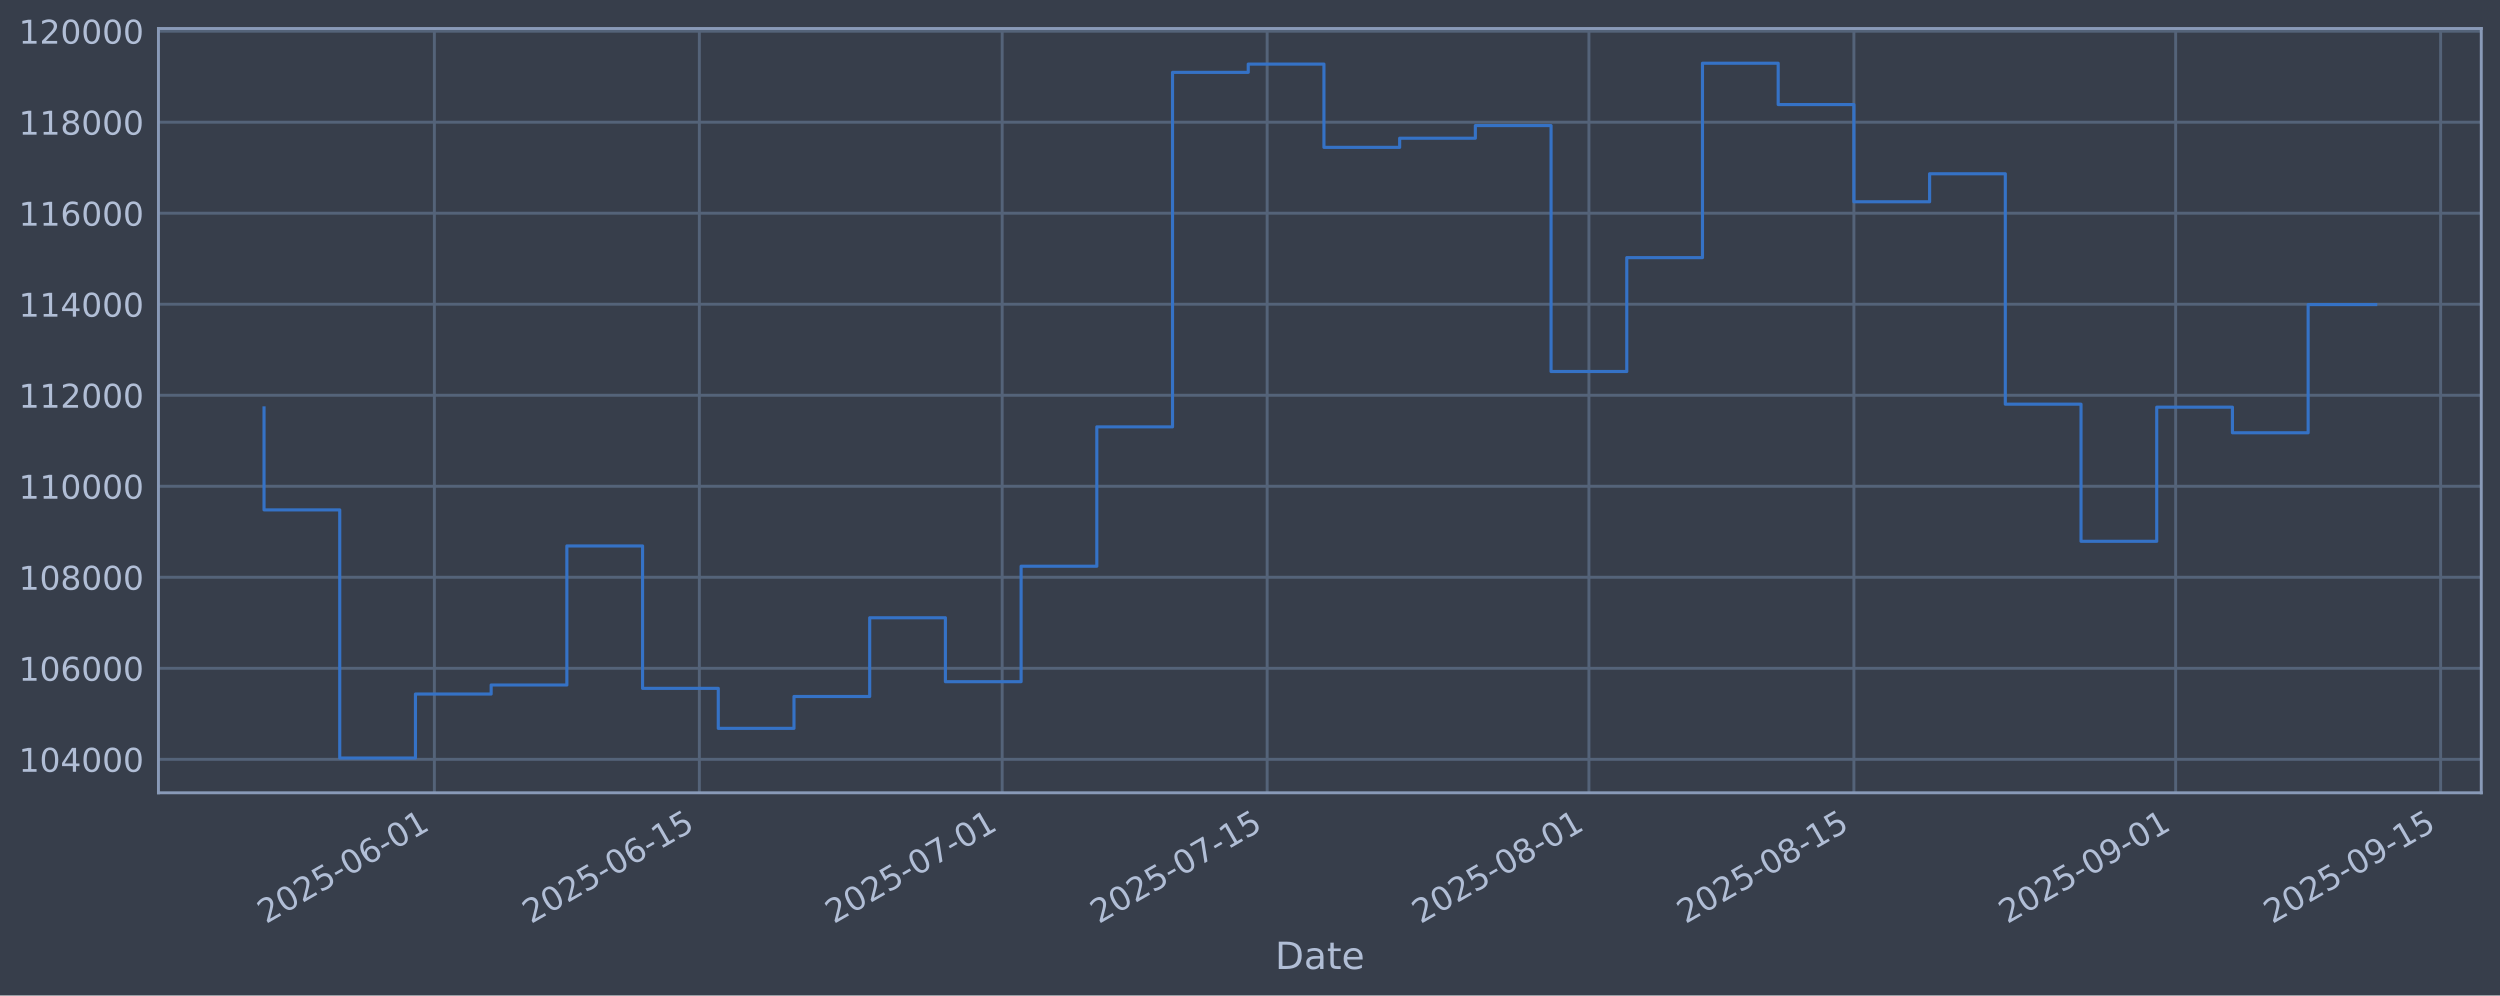
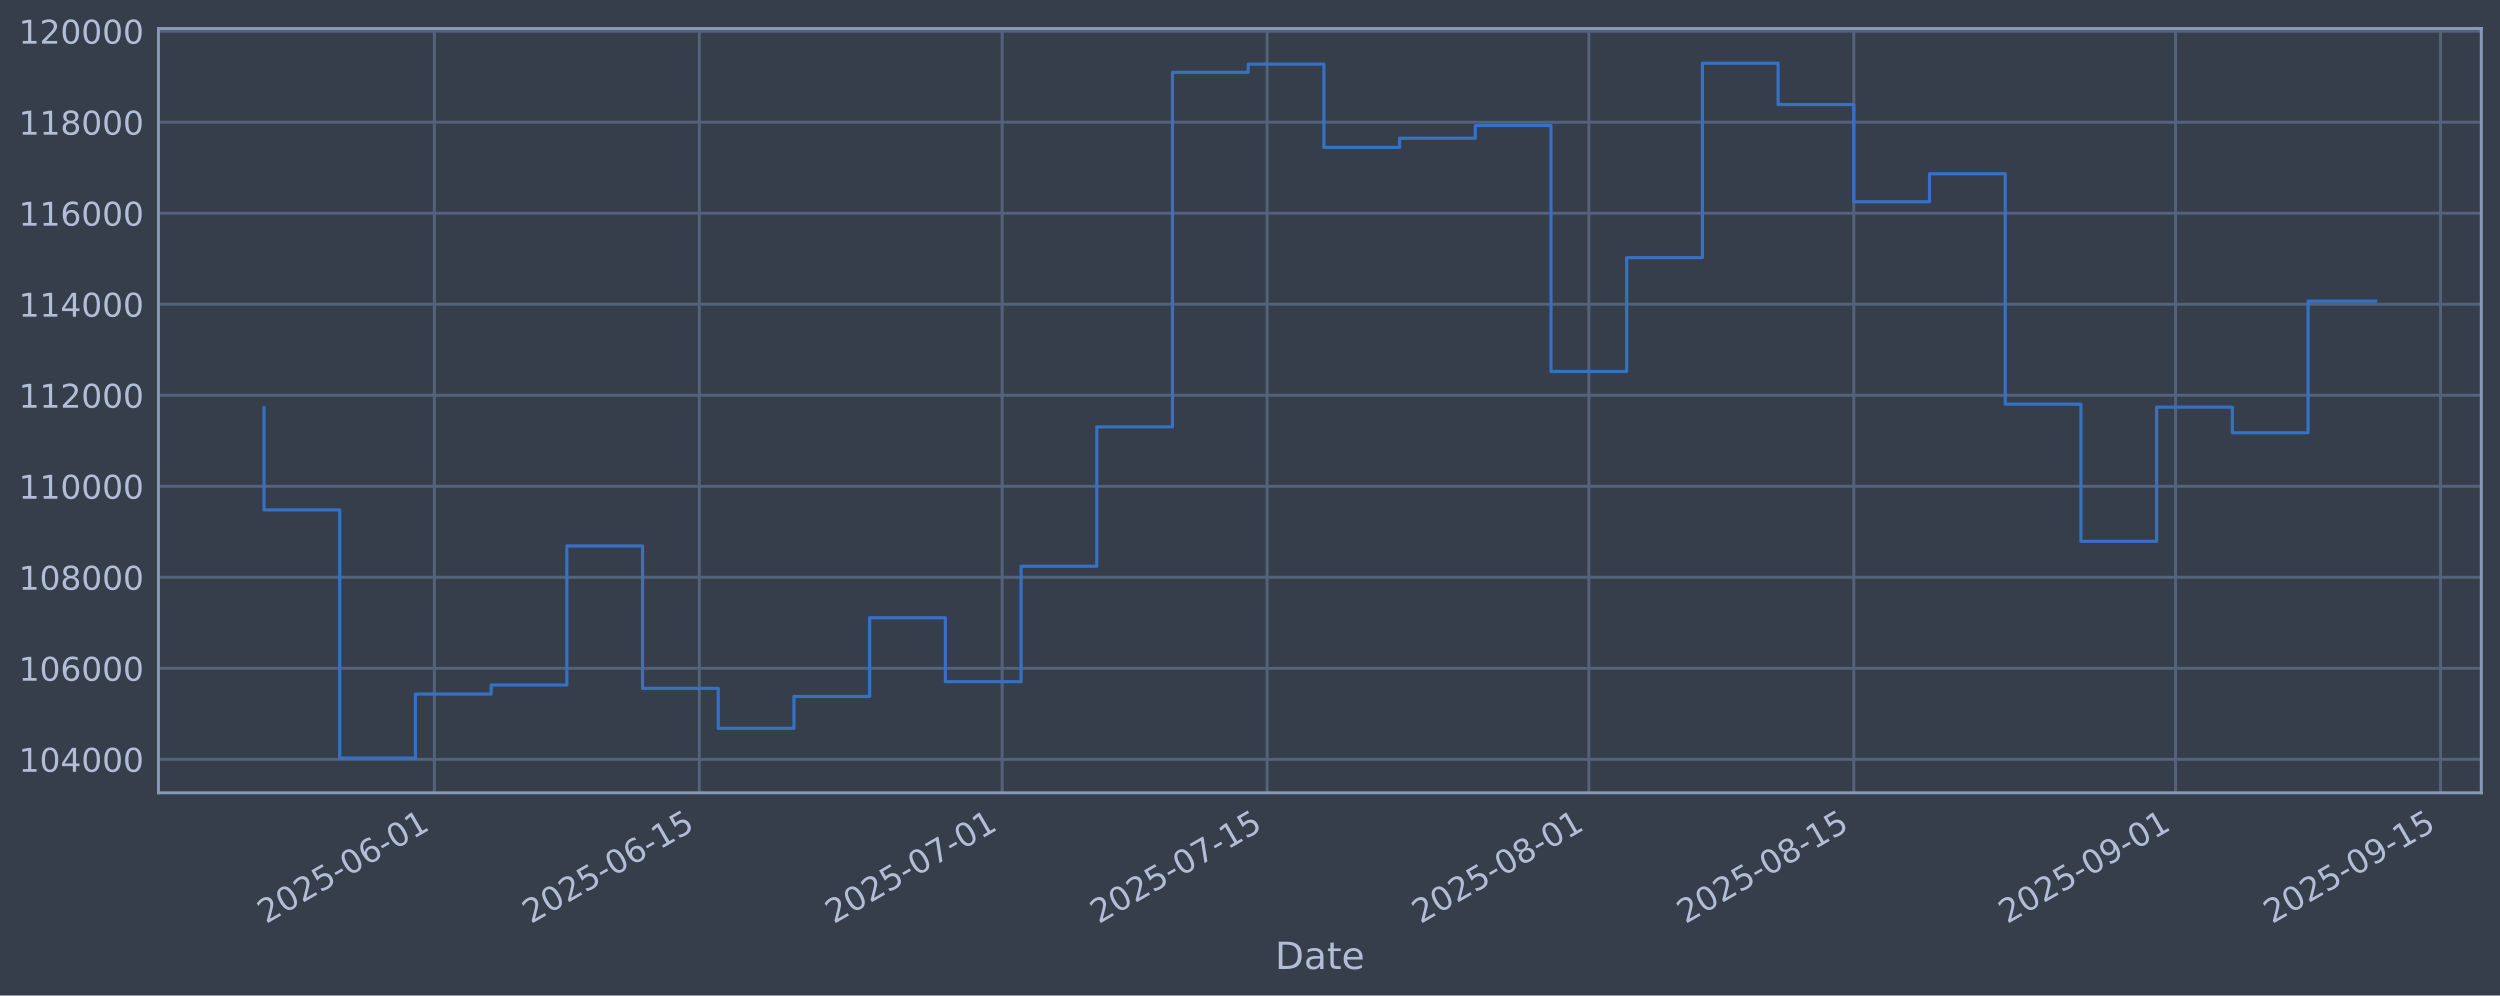
<svg xmlns="http://www.w3.org/2000/svg" xmlns:xlink="http://www.w3.org/1999/xlink" width="960.9pt" height="382.628pt" viewBox="0 0 960.9 382.628" version="1.1">
  <defs>
    <style type="text/css">*{stroke-linejoin: round; stroke-linecap: butt}</style>
  </defs>
  <g id="figure_1">
    <g id="patch_1">
      <path d="M 0 382.628  L 960.9 382.628  L 960.9 0  L 0 0  z " style="fill: #373e4b" />
    </g>
    <g id="axes_1">
      <g id="patch_2">
        <path d="M 60.901 304.718  L 953.701 304.718  L 953.701 10.958  L 60.901 10.958  z " style="fill: #373e4b" />
      </g>
      <g id="matplotlib.axis_1">
        <g id="xtick_1">
          <g id="line2d_1">
-             <path d="M 166.955 304.718  L 166.955 10.958  " clip-path="url(#p7173f6be54)" style="fill: none; stroke: #546379; stroke-width: 1.12; stroke-linecap: square" />
+             <path d="M 166.952 304.718  L 166.952 10.958  " clip-path="url(#paba6b5e204)" style="fill: none; stroke: #546379; stroke-width: 1.12; stroke-linecap: square" />
          </g>
          <g id="line2d_2" />
          <g id="text_1">
-             <g style="fill: #b1bed6" transform="translate(102.2298 355.2226) rotate(-30) scale(0.126 -0.126)">
+             <g style="fill: #b1bed6" transform="translate(102.2265 355.2226) rotate(-30) scale(0.126 -0.126)">
              <defs>
                <path id="DejaVuSans-32" d="M 1228 531  L 3431 531  L 3431 0  L 469 0  L 469 531  Q 828 903 1448 1529  Q 2069 2156 2228 2338  Q 2531 2678 2651 2914  Q 2772 3150 2772 3378  Q 2772 3750 2511 3984  Q 2250 4219 1831 4219  Q 1534 4219 1204 4116  Q 875 4013 500 3803  L 500 4441  Q 881 4594 1212 4672  Q 1544 4750 1819 4750  Q 2544 4750 2975 4387  Q 3406 4025 3406 3419  Q 3406 3131 3298 2873  Q 3191 2616 2906 2266  Q 2828 2175 2409 1742  Q 1991 1309 1228 531  z " transform="scale(0.015625)" />
                <path id="DejaVuSans-30" d="M 2034 4250  Q 1547 4250 1301 3770  Q 1056 3291 1056 2328  Q 1056 1369 1301 889  Q 1547 409 2034 409  Q 2525 409 2770 889  Q 3016 1369 3016 2328  Q 3016 3291 2770 3770  Q 2525 4250 2034 4250  z M 2034 4750  Q 2819 4750 3233 4129  Q 3647 3509 3647 2328  Q 3647 1150 3233 529  Q 2819 -91 2034 -91  Q 1250 -91 836 529  Q 422 1150 422 2328  Q 422 3509 836 4129  Q 1250 4750 2034 4750  z " transform="scale(0.015625)" />
                <path id="DejaVuSans-35" d="M 691 4666  L 3169 4666  L 3169 4134  L 1269 4134  L 1269 2991  Q 1406 3038 1543 3061  Q 1681 3084 1819 3084  Q 2600 3084 3056 2656  Q 3513 2228 3513 1497  Q 3513 744 3044 326  Q 2575 -91 1722 -91  Q 1428 -91 1123 -41  Q 819 9 494 109  L 494 744  Q 775 591 1075 516  Q 1375 441 1709 441  Q 2250 441 2565 725  Q 2881 1009 2881 1497  Q 2881 1984 2565 2268  Q 2250 2553 1709 2553  Q 1456 2553 1204 2497  Q 953 2441 691 2322  L 691 4666  z " transform="scale(0.015625)" />
                <path id="DejaVuSans-2d" d="M 313 2009  L 1997 2009  L 1997 1497  L 313 1497  L 313 2009  z " transform="scale(0.015625)" />
                <path id="DejaVuSans-36" d="M 2113 2584  Q 1688 2584 1439 2293  Q 1191 2003 1191 1497  Q 1191 994 1439 701  Q 1688 409 2113 409  Q 2538 409 2786 701  Q 3034 994 3034 1497  Q 3034 2003 2786 2293  Q 2538 2584 2113 2584  z M 3366 4563  L 3366 3988  Q 3128 4100 2886 4159  Q 2644 4219 2406 4219  Q 1781 4219 1451 3797  Q 1122 3375 1075 2522  Q 1259 2794 1537 2939  Q 1816 3084 2150 3084  Q 2853 3084 3261 2657  Q 3669 2231 3669 1497  Q 3669 778 3244 343  Q 2819 -91 2113 -91  Q 1303 -91 875 529  Q 447 1150 447 2328  Q 447 3434 972 4092  Q 1497 4750 2381 4750  Q 2619 4750 2861 4703  Q 3103 4656 3366 4563  z " transform="scale(0.015625)" />
                <path id="DejaVuSans-31" d="M 794 531  L 1825 531  L 1825 4091  L 703 3866  L 703 4441  L 1819 4666  L 2450 4666  L 2450 531  L 3481 531  L 3481 0  L 794 0  L 794 531  z " transform="scale(0.015625)" />
              </defs>
              <use xlink:href="#DejaVuSans-32" />
              <use xlink:href="#DejaVuSans-30" transform="translate(63.62305 0)" />
              <use xlink:href="#DejaVuSans-32" transform="translate(127.2461 0)" />
              <use xlink:href="#DejaVuSans-35" transform="translate(190.8691 0)" />
              <use xlink:href="#DejaVuSans-2d" transform="translate(254.4922 0)" />
              <use xlink:href="#DejaVuSans-30" transform="translate(290.5762 0)" />
              <use xlink:href="#DejaVuSans-36" transform="translate(354.1992 0)" />
              <use xlink:href="#DejaVuSans-2d" transform="translate(417.8223 0)" />
              <use xlink:href="#DejaVuSans-30" transform="translate(453.9062 0)" />
              <use xlink:href="#DejaVuSans-31" transform="translate(517.5293 0)" />
            </g>
          </g>
        </g>
        <g id="xtick_2">
          <g id="line2d_3">
-             <path d="M 268.802 304.718  L 268.802 10.958  " clip-path="url(#p7173f6be54)" style="fill: none; stroke: #546379; stroke-width: 1.12; stroke-linecap: square" />
+             <path d="M 268.794 304.718  L 268.794 10.958  " clip-path="url(#paba6b5e204)" style="fill: none; stroke: #546379; stroke-width: 1.12; stroke-linecap: square" />
          </g>
          <g id="line2d_4" />
          <g id="text_2">
-             <g style="fill: #b1bed6" transform="translate(204.0766 355.2226) rotate(-30) scale(0.126 -0.126)">
+             <g style="fill: #b1bed6" transform="translate(204.0682 355.2226) rotate(-30) scale(0.126 -0.126)">
              <use xlink:href="#DejaVuSans-32" />
              <use xlink:href="#DejaVuSans-30" transform="translate(63.62305 0)" />
              <use xlink:href="#DejaVuSans-32" transform="translate(127.2461 0)" />
              <use xlink:href="#DejaVuSans-35" transform="translate(190.8691 0)" />
              <use xlink:href="#DejaVuSans-2d" transform="translate(254.4922 0)" />
              <use xlink:href="#DejaVuSans-30" transform="translate(290.5762 0)" />
              <use xlink:href="#DejaVuSans-36" transform="translate(354.1992 0)" />
              <use xlink:href="#DejaVuSans-2d" transform="translate(417.8223 0)" />
              <use xlink:href="#DejaVuSans-31" transform="translate(453.9062 0)" />
              <use xlink:href="#DejaVuSans-35" transform="translate(517.5293 0)" />
            </g>
          </g>
        </g>
        <g id="xtick_3">
          <g id="line2d_5">
-             <path d="M 385.199 304.718  L 385.199 10.958  " clip-path="url(#p7173f6be54)" style="fill: none; stroke: #546379; stroke-width: 1.12; stroke-linecap: square" />
+             <path d="M 385.184 304.718  L 385.184 10.958  " clip-path="url(#paba6b5e204)" style="fill: none; stroke: #546379; stroke-width: 1.12; stroke-linecap: square" />
          </g>
          <g id="line2d_6" />
          <g id="text_3">
-             <g style="fill: #b1bed6" transform="translate(320.473 355.2226) rotate(-30) scale(0.126 -0.126)">
+             <g style="fill: #b1bed6" transform="translate(320.4587 355.2226) rotate(-30) scale(0.126 -0.126)">
              <defs>
                <path id="DejaVuSans-37" d="M 525 4666  L 3525 4666  L 3525 4397  L 1831 0  L 1172 0  L 2766 4134  L 525 4134  L 525 4666  z " transform="scale(0.015625)" />
              </defs>
              <use xlink:href="#DejaVuSans-32" />
              <use xlink:href="#DejaVuSans-30" transform="translate(63.62305 0)" />
              <use xlink:href="#DejaVuSans-32" transform="translate(127.2461 0)" />
              <use xlink:href="#DejaVuSans-35" transform="translate(190.8691 0)" />
              <use xlink:href="#DejaVuSans-2d" transform="translate(254.4922 0)" />
              <use xlink:href="#DejaVuSans-30" transform="translate(290.5762 0)" />
              <use xlink:href="#DejaVuSans-37" transform="translate(354.1992 0)" />
              <use xlink:href="#DejaVuSans-2d" transform="translate(417.8223 0)" />
              <use xlink:href="#DejaVuSans-30" transform="translate(453.9062 0)" />
              <use xlink:href="#DejaVuSans-31" transform="translate(517.5293 0)" />
            </g>
          </g>
        </g>
        <g id="xtick_4">
          <g id="line2d_7">
-             <path d="M 487.045 304.718  L 487.045 10.958  " clip-path="url(#p7173f6be54)" style="fill: none; stroke: #546379; stroke-width: 1.12; stroke-linecap: square" />
+             <path d="M 487.026 304.718  L 487.026 10.958  " clip-path="url(#paba6b5e204)" style="fill: none; stroke: #546379; stroke-width: 1.12; stroke-linecap: square" />
          </g>
          <g id="line2d_8" />
          <g id="text_4">
-             <g style="fill: #b1bed6" transform="translate(422.3199 355.2226) rotate(-30) scale(0.126 -0.126)">
+             <g style="fill: #b1bed6" transform="translate(422.3004 355.2226) rotate(-30) scale(0.126 -0.126)">
              <use xlink:href="#DejaVuSans-32" />
              <use xlink:href="#DejaVuSans-30" transform="translate(63.62305 0)" />
              <use xlink:href="#DejaVuSans-32" transform="translate(127.2461 0)" />
              <use xlink:href="#DejaVuSans-35" transform="translate(190.8691 0)" />
              <use xlink:href="#DejaVuSans-2d" transform="translate(254.4922 0)" />
              <use xlink:href="#DejaVuSans-30" transform="translate(290.5762 0)" />
              <use xlink:href="#DejaVuSans-37" transform="translate(354.1992 0)" />
              <use xlink:href="#DejaVuSans-2d" transform="translate(417.8223 0)" />
              <use xlink:href="#DejaVuSans-31" transform="translate(453.9062 0)" />
              <use xlink:href="#DejaVuSans-35" transform="translate(517.5293 0)" />
            </g>
          </g>
        </g>
        <g id="xtick_5">
          <g id="line2d_9">
-             <path d="M 610.717 304.718  L 610.717 10.958  " clip-path="url(#p7173f6be54)" style="fill: none; stroke: #546379; stroke-width: 1.12; stroke-linecap: square" />
+             <path d="M 610.691 304.718  L 610.691 10.958  " clip-path="url(#paba6b5e204)" style="fill: none; stroke: #546379; stroke-width: 1.12; stroke-linecap: square" />
          </g>
          <g id="line2d_10" />
          <g id="text_5">
-             <g style="fill: #b1bed6" transform="translate(545.991 355.2226) rotate(-30) scale(0.126 -0.126)">
+             <g style="fill: #b1bed6" transform="translate(545.9653 355.2226) rotate(-30) scale(0.126 -0.126)">
              <defs>
                <path id="DejaVuSans-38" d="M 2034 2216  Q 1584 2216 1326 1975  Q 1069 1734 1069 1313  Q 1069 891 1326 650  Q 1584 409 2034 409  Q 2484 409 2743 651  Q 3003 894 3003 1313  Q 3003 1734 2745 1975  Q 2488 2216 2034 2216  z M 1403 2484  Q 997 2584 770 2862  Q 544 3141 544 3541  Q 544 4100 942 4425  Q 1341 4750 2034 4750  Q 2731 4750 3128 4425  Q 3525 4100 3525 3541  Q 3525 3141 3298 2862  Q 3072 2584 2669 2484  Q 3125 2378 3379 2068  Q 3634 1759 3634 1313  Q 3634 634 3220 271  Q 2806 -91 2034 -91  Q 1263 -91 848 271  Q 434 634 434 1313  Q 434 1759 690 2068  Q 947 2378 1403 2484  z M 1172 3481  Q 1172 3119 1398 2916  Q 1625 2713 2034 2713  Q 2441 2713 2670 2916  Q 2900 3119 2900 3481  Q 2900 3844 2670 4047  Q 2441 4250 2034 4250  Q 1625 4250 1398 4047  Q 1172 3844 1172 3481  z " transform="scale(0.015625)" />
              </defs>
              <use xlink:href="#DejaVuSans-32" />
              <use xlink:href="#DejaVuSans-30" transform="translate(63.62305 0)" />
              <use xlink:href="#DejaVuSans-32" transform="translate(127.2461 0)" />
              <use xlink:href="#DejaVuSans-35" transform="translate(190.8691 0)" />
              <use xlink:href="#DejaVuSans-2d" transform="translate(254.4922 0)" />
              <use xlink:href="#DejaVuSans-30" transform="translate(290.5762 0)" />
              <use xlink:href="#DejaVuSans-38" transform="translate(354.1992 0)" />
              <use xlink:href="#DejaVuSans-2d" transform="translate(417.8223 0)" />
              <use xlink:href="#DejaVuSans-30" transform="translate(453.9062 0)" />
              <use xlink:href="#DejaVuSans-31" transform="translate(517.5293 0)" />
            </g>
          </g>
        </g>
        <g id="xtick_6">
          <g id="line2d_11">
-             <path d="M 712.563 304.718  L 712.563 10.958  " clip-path="url(#p7173f6be54)" style="fill: none; stroke: #546379; stroke-width: 1.12; stroke-linecap: square" />
+             <path d="M 712.533 304.718  L 712.533 10.958  " clip-path="url(#paba6b5e204)" style="fill: none; stroke: #546379; stroke-width: 1.12; stroke-linecap: square" />
          </g>
          <g id="line2d_12" />
          <g id="text_6">
-             <g style="fill: #b1bed6" transform="translate(647.8379 355.2226) rotate(-30) scale(0.126 -0.126)">
+             <g style="fill: #b1bed6" transform="translate(647.807 355.2226) rotate(-30) scale(0.126 -0.126)">
              <use xlink:href="#DejaVuSans-32" />
              <use xlink:href="#DejaVuSans-30" transform="translate(63.62305 0)" />
              <use xlink:href="#DejaVuSans-32" transform="translate(127.2461 0)" />
              <use xlink:href="#DejaVuSans-35" transform="translate(190.8691 0)" />
              <use xlink:href="#DejaVuSans-2d" transform="translate(254.4922 0)" />
              <use xlink:href="#DejaVuSans-30" transform="translate(290.5762 0)" />
              <use xlink:href="#DejaVuSans-38" transform="translate(354.1992 0)" />
              <use xlink:href="#DejaVuSans-2d" transform="translate(417.8223 0)" />
              <use xlink:href="#DejaVuSans-31" transform="translate(453.9062 0)" />
              <use xlink:href="#DejaVuSans-35" transform="translate(517.5293 0)" />
            </g>
          </g>
        </g>
        <g id="xtick_7">
          <g id="line2d_13">
-             <path d="M 836.235 304.718  L 836.235 10.958  " clip-path="url(#p7173f6be54)" style="fill: none; stroke: #546379; stroke-width: 1.12; stroke-linecap: square" />
+             <path d="M 836.197 304.718  L 836.197 10.958  " clip-path="url(#paba6b5e204)" style="fill: none; stroke: #546379; stroke-width: 1.12; stroke-linecap: square" />
          </g>
          <g id="line2d_14" />
          <g id="text_7">
-             <g style="fill: #b1bed6" transform="translate(771.509 355.2226) rotate(-30) scale(0.126 -0.126)">
+             <g style="fill: #b1bed6" transform="translate(771.472 355.2226) rotate(-30) scale(0.126 -0.126)">
              <defs>
                <path id="DejaVuSans-39" d="M 703 97  L 703 672  Q 941 559 1184 500  Q 1428 441 1663 441  Q 2288 441 2617 861  Q 2947 1281 2994 2138  Q 2813 1869 2534 1725  Q 2256 1581 1919 1581  Q 1219 1581 811 2004  Q 403 2428 403 3163  Q 403 3881 828 4315  Q 1253 4750 1959 4750  Q 2769 4750 3195 4129  Q 3622 3509 3622 2328  Q 3622 1225 3098 567  Q 2575 -91 1691 -91  Q 1453 -91 1209 -44  Q 966 3 703 97  z M 1959 2075  Q 2384 2075 2632 2365  Q 2881 2656 2881 3163  Q 2881 3666 2632 3958  Q 2384 4250 1959 4250  Q 1534 4250 1286 3958  Q 1038 3666 1038 3163  Q 1038 2656 1286 2365  Q 1534 2075 1959 2075  z " transform="scale(0.015625)" />
              </defs>
              <use xlink:href="#DejaVuSans-32" />
              <use xlink:href="#DejaVuSans-30" transform="translate(63.62305 0)" />
              <use xlink:href="#DejaVuSans-32" transform="translate(127.2461 0)" />
              <use xlink:href="#DejaVuSans-35" transform="translate(190.8691 0)" />
              <use xlink:href="#DejaVuSans-2d" transform="translate(254.4922 0)" />
              <use xlink:href="#DejaVuSans-30" transform="translate(290.5762 0)" />
              <use xlink:href="#DejaVuSans-39" transform="translate(354.1992 0)" />
              <use xlink:href="#DejaVuSans-2d" transform="translate(417.8223 0)" />
              <use xlink:href="#DejaVuSans-30" transform="translate(453.9062 0)" />
              <use xlink:href="#DejaVuSans-31" transform="translate(517.5293 0)" />
            </g>
          </g>
        </g>
        <g id="xtick_8">
          <g id="line2d_15">
-             <path d="M 938.081 304.718  L 938.081 10.958  " clip-path="url(#p7173f6be54)" style="fill: none; stroke: #546379; stroke-width: 1.12; stroke-linecap: square" />
+             <path d="M 938.039 304.718  L 938.039 10.958  " clip-path="url(#paba6b5e204)" style="fill: none; stroke: #546379; stroke-width: 1.12; stroke-linecap: square" />
          </g>
          <g id="line2d_16" />
          <g id="text_8">
-             <g style="fill: #b1bed6" transform="translate(873.3559 355.2226) rotate(-30) scale(0.126 -0.126)">
+             <g style="fill: #b1bed6" transform="translate(873.3137 355.2226) rotate(-30) scale(0.126 -0.126)">
              <use xlink:href="#DejaVuSans-32" />
              <use xlink:href="#DejaVuSans-30" transform="translate(63.62305 0)" />
              <use xlink:href="#DejaVuSans-32" transform="translate(127.2461 0)" />
              <use xlink:href="#DejaVuSans-35" transform="translate(190.8691 0)" />
              <use xlink:href="#DejaVuSans-2d" transform="translate(254.4922 0)" />
              <use xlink:href="#DejaVuSans-30" transform="translate(290.5762 0)" />
              <use xlink:href="#DejaVuSans-39" transform="translate(354.1992 0)" />
              <use xlink:href="#DejaVuSans-2d" transform="translate(417.8223 0)" />
              <use xlink:href="#DejaVuSans-31" transform="translate(453.9062 0)" />
              <use xlink:href="#DejaVuSans-35" transform="translate(517.5293 0)" />
            </g>
          </g>
        </g>
        <g id="text_9">
          <g style="fill: #b1bed6" transform="translate(490.0914 372.4337) scale(0.144 -0.144)">
            <defs>
              <path id="DejaVuSans-44" d="M 1259 4147  L 1259 519  L 2022 519  Q 2988 519 3436 956  Q 3884 1394 3884 2338  Q 3884 3275 3436 3711  Q 2988 4147 2022 4147  L 1259 4147  z M 628 4666  L 1925 4666  Q 3281 4666 3915 4102  Q 4550 3538 4550 2338  Q 4550 1131 3912 565  Q 3275 0 1925 0  L 628 0  L 628 4666  z " transform="scale(0.015625)" />
              <path id="DejaVuSans-61" d="M 2194 1759  Q 1497 1759 1228 1600  Q 959 1441 959 1056  Q 959 750 1161 570  Q 1363 391 1709 391  Q 2188 391 2477 730  Q 2766 1069 2766 1631  L 2766 1759  L 2194 1759  z M 3341 1997  L 3341 0  L 2766 0  L 2766 531  Q 2569 213 2275 61  Q 1981 -91 1556 -91  Q 1019 -91 701 211  Q 384 513 384 1019  Q 384 1609 779 1909  Q 1175 2209 1959 2209  L 2766 2209  L 2766 2266  Q 2766 2663 2505 2880  Q 2244 3097 1772 3097  Q 1472 3097 1187 3025  Q 903 2953 641 2809  L 641 3341  Q 956 3463 1253 3523  Q 1550 3584 1831 3584  Q 2591 3584 2966 3190  Q 3341 2797 3341 1997  z " transform="scale(0.015625)" />
              <path id="DejaVuSans-74" d="M 1172 4494  L 1172 3500  L 2356 3500  L 2356 3053  L 1172 3053  L 1172 1153  Q 1172 725 1289 603  Q 1406 481 1766 481  L 2356 481  L 2356 0  L 1766 0  Q 1100 0 847 248  Q 594 497 594 1153  L 594 3053  L 172 3053  L 172 3500  L 594 3500  L 594 4494  L 1172 4494  z " transform="scale(0.015625)" />
              <path id="DejaVuSans-65" d="M 3597 1894  L 3597 1613  L 953 1613  Q 991 1019 1311 708  Q 1631 397 2203 397  Q 2534 397 2845 478  Q 3156 559 3463 722  L 3463 178  Q 3153 47 2828 -22  Q 2503 -91 2169 -91  Q 1331 -91 842 396  Q 353 884 353 1716  Q 353 2575 817 3079  Q 1281 3584 2069 3584  Q 2775 3584 3186 3129  Q 3597 2675 3597 1894  z M 3022 2063  Q 3016 2534 2758 2815  Q 2500 3097 2075 3097  Q 1594 3097 1305 2825  Q 1016 2553 972 2059  L 3022 2063  z " transform="scale(0.015625)" />
            </defs>
            <use xlink:href="#DejaVuSans-44" />
            <use xlink:href="#DejaVuSans-61" transform="translate(77.00195 0)" />
            <use xlink:href="#DejaVuSans-74" transform="translate(138.2812 0)" />
            <use xlink:href="#DejaVuSans-65" transform="translate(177.4902 0)" />
          </g>
        </g>
      </g>
      <g id="matplotlib.axis_2">
        <g id="ytick_1">
          <g id="line2d_17">
-             <path d="M 60.901 291.85  L 953.701 291.85  " clip-path="url(#p7173f6be54)" style="fill: none; stroke: #546379; stroke-width: 1.12; stroke-linecap: square" />
+             <path d="M 60.901 291.85  L 953.701 291.85  " clip-path="url(#paba6b5e204)" style="fill: none; stroke: #546379; stroke-width: 1.12; stroke-linecap: square" />
          </g>
          <g id="line2d_18" />
          <g id="text_10">
            <g style="fill: #b1bed6" transform="translate(7.2 296.6367) scale(0.126 -0.126)">
              <defs>
                <path id="DejaVuSans-34" d="M 2419 4116  L 825 1625  L 2419 1625  L 2419 4116  z M 2253 4666  L 3047 4666  L 3047 1625  L 3713 1625  L 3713 1100  L 3047 1100  L 3047 0  L 2419 0  L 2419 1100  L 313 1100  L 313 1709  L 2253 4666  z " transform="scale(0.015625)" />
              </defs>
              <use xlink:href="#DejaVuSans-31" />
              <use xlink:href="#DejaVuSans-30" transform="translate(63.62305 0)" />
              <use xlink:href="#DejaVuSans-34" transform="translate(127.2461 0)" />
              <use xlink:href="#DejaVuSans-30" transform="translate(190.8691 0)" />
              <use xlink:href="#DejaVuSans-30" transform="translate(254.4922 0)" />
              <use xlink:href="#DejaVuSans-30" transform="translate(318.1152 0)" />
            </g>
          </g>
        </g>
        <g id="ytick_2">
          <g id="line2d_19">
-             <path d="M 60.901 256.867  L 953.701 256.867  " clip-path="url(#p7173f6be54)" style="fill: none; stroke: #546379; stroke-width: 1.12; stroke-linecap: square" />
+             <path d="M 60.901 256.867  L 953.701 256.867  " clip-path="url(#paba6b5e204)" style="fill: none; stroke: #546379; stroke-width: 1.12; stroke-linecap: square" />
          </g>
          <g id="line2d_20" />
          <g id="text_11">
            <g style="fill: #b1bed6" transform="translate(7.2 261.6538) scale(0.126 -0.126)">
              <use xlink:href="#DejaVuSans-31" />
              <use xlink:href="#DejaVuSans-30" transform="translate(63.62305 0)" />
              <use xlink:href="#DejaVuSans-36" transform="translate(127.2461 0)" />
              <use xlink:href="#DejaVuSans-30" transform="translate(190.8691 0)" />
              <use xlink:href="#DejaVuSans-30" transform="translate(254.4922 0)" />
              <use xlink:href="#DejaVuSans-30" transform="translate(318.1152 0)" />
            </g>
          </g>
        </g>
        <g id="ytick_3">
          <g id="line2d_21">
-             <path d="M 60.901 221.884  L 953.701 221.884  " clip-path="url(#p7173f6be54)" style="fill: none; stroke: #546379; stroke-width: 1.12; stroke-linecap: square" />
+             <path d="M 60.901 221.884  L 953.701 221.884  " clip-path="url(#paba6b5e204)" style="fill: none; stroke: #546379; stroke-width: 1.12; stroke-linecap: square" />
          </g>
          <g id="line2d_22" />
          <g id="text_12">
            <g style="fill: #b1bed6" transform="translate(7.2 226.671) scale(0.126 -0.126)">
              <use xlink:href="#DejaVuSans-31" />
              <use xlink:href="#DejaVuSans-30" transform="translate(63.62305 0)" />
              <use xlink:href="#DejaVuSans-38" transform="translate(127.2461 0)" />
              <use xlink:href="#DejaVuSans-30" transform="translate(190.8691 0)" />
              <use xlink:href="#DejaVuSans-30" transform="translate(254.4922 0)" />
              <use xlink:href="#DejaVuSans-30" transform="translate(318.1152 0)" />
            </g>
          </g>
        </g>
        <g id="ytick_4">
          <g id="line2d_23">
-             <path d="M 60.901 186.901  L 953.701 186.901  " clip-path="url(#p7173f6be54)" style="fill: none; stroke: #546379; stroke-width: 1.12; stroke-linecap: square" />
+             <path d="M 60.901 186.901  L 953.701 186.901  " clip-path="url(#paba6b5e204)" style="fill: none; stroke: #546379; stroke-width: 1.12; stroke-linecap: square" />
          </g>
          <g id="line2d_24" />
          <g id="text_13">
            <g style="fill: #b1bed6" transform="translate(7.2 191.6882) scale(0.126 -0.126)">
              <use xlink:href="#DejaVuSans-31" />
              <use xlink:href="#DejaVuSans-31" transform="translate(63.62305 0)" />
              <use xlink:href="#DejaVuSans-30" transform="translate(127.2461 0)" />
              <use xlink:href="#DejaVuSans-30" transform="translate(190.8691 0)" />
              <use xlink:href="#DejaVuSans-30" transform="translate(254.4922 0)" />
              <use xlink:href="#DejaVuSans-30" transform="translate(318.1152 0)" />
            </g>
          </g>
        </g>
        <g id="ytick_5">
          <g id="line2d_25">
-             <path d="M 60.901 151.918  L 953.701 151.918  " clip-path="url(#p7173f6be54)" style="fill: none; stroke: #546379; stroke-width: 1.12; stroke-linecap: square" />
+             <path d="M 60.901 151.918  L 953.701 151.918  " clip-path="url(#paba6b5e204)" style="fill: none; stroke: #546379; stroke-width: 1.12; stroke-linecap: square" />
          </g>
          <g id="line2d_26" />
          <g id="text_14">
            <g style="fill: #b1bed6" transform="translate(7.2 156.7053) scale(0.126 -0.126)">
              <use xlink:href="#DejaVuSans-31" />
              <use xlink:href="#DejaVuSans-31" transform="translate(63.62305 0)" />
              <use xlink:href="#DejaVuSans-32" transform="translate(127.2461 0)" />
              <use xlink:href="#DejaVuSans-30" transform="translate(190.8691 0)" />
              <use xlink:href="#DejaVuSans-30" transform="translate(254.4922 0)" />
              <use xlink:href="#DejaVuSans-30" transform="translate(318.1152 0)" />
            </g>
          </g>
        </g>
        <g id="ytick_6">
          <g id="line2d_27">
-             <path d="M 60.901 116.936  L 953.701 116.936  " clip-path="url(#p7173f6be54)" style="fill: none; stroke: #546379; stroke-width: 1.12; stroke-linecap: square" />
+             <path d="M 60.901 116.936  L 953.701 116.936  " clip-path="url(#paba6b5e204)" style="fill: none; stroke: #546379; stroke-width: 1.12; stroke-linecap: square" />
          </g>
          <g id="line2d_28" />
          <g id="text_15">
            <g style="fill: #b1bed6" transform="translate(7.2 121.7225) scale(0.126 -0.126)">
              <use xlink:href="#DejaVuSans-31" />
              <use xlink:href="#DejaVuSans-31" transform="translate(63.62305 0)" />
              <use xlink:href="#DejaVuSans-34" transform="translate(127.2461 0)" />
              <use xlink:href="#DejaVuSans-30" transform="translate(190.8691 0)" />
              <use xlink:href="#DejaVuSans-30" transform="translate(254.4922 0)" />
              <use xlink:href="#DejaVuSans-30" transform="translate(318.1152 0)" />
            </g>
          </g>
        </g>
        <g id="ytick_7">
          <g id="line2d_29">
-             <path d="M 60.901 81.953  L 953.701 81.953  " clip-path="url(#p7173f6be54)" style="fill: none; stroke: #546379; stroke-width: 1.12; stroke-linecap: square" />
+             <path d="M 60.901 81.953  L 953.701 81.953  " clip-path="url(#paba6b5e204)" style="fill: none; stroke: #546379; stroke-width: 1.12; stroke-linecap: square" />
          </g>
          <g id="line2d_30" />
          <g id="text_16">
            <g style="fill: #b1bed6" transform="translate(7.2 86.73969) scale(0.126 -0.126)">
              <use xlink:href="#DejaVuSans-31" />
              <use xlink:href="#DejaVuSans-31" transform="translate(63.62305 0)" />
              <use xlink:href="#DejaVuSans-36" transform="translate(127.2461 0)" />
              <use xlink:href="#DejaVuSans-30" transform="translate(190.8691 0)" />
              <use xlink:href="#DejaVuSans-30" transform="translate(254.4922 0)" />
              <use xlink:href="#DejaVuSans-30" transform="translate(318.1152 0)" />
            </g>
          </g>
        </g>
        <g id="ytick_8">
          <g id="line2d_31">
-             <path d="M 60.901 46.97  L 953.701 46.97  " clip-path="url(#p7173f6be54)" style="fill: none; stroke: #546379; stroke-width: 1.12; stroke-linecap: square" />
+             <path d="M 60.901 46.97  L 953.701 46.97  " clip-path="url(#paba6b5e204)" style="fill: none; stroke: #546379; stroke-width: 1.12; stroke-linecap: square" />
          </g>
          <g id="line2d_32" />
          <g id="text_17">
            <g style="fill: #b1bed6" transform="translate(7.2 51.75686) scale(0.126 -0.126)">
              <use xlink:href="#DejaVuSans-31" />
              <use xlink:href="#DejaVuSans-31" transform="translate(63.62305 0)" />
              <use xlink:href="#DejaVuSans-38" transform="translate(127.2461 0)" />
              <use xlink:href="#DejaVuSans-30" transform="translate(190.8691 0)" />
              <use xlink:href="#DejaVuSans-30" transform="translate(254.4922 0)" />
              <use xlink:href="#DejaVuSans-30" transform="translate(318.1152 0)" />
            </g>
          </g>
        </g>
        <g id="ytick_9">
          <g id="line2d_33">
-             <path d="M 60.901 11.987  L 953.701 11.987  " clip-path="url(#p7173f6be54)" style="fill: none; stroke: #546379; stroke-width: 1.12; stroke-linecap: square" />
+             <path d="M 60.901 11.987  L 953.701 11.987  " clip-path="url(#paba6b5e204)" style="fill: none; stroke: #546379; stroke-width: 1.12; stroke-linecap: square" />
          </g>
          <g id="line2d_34" />
          <g id="text_18">
            <g style="fill: #b1bed6" transform="translate(7.2 16.77403) scale(0.126 -0.126)">
              <use xlink:href="#DejaVuSans-31" />
              <use xlink:href="#DejaVuSans-32" transform="translate(63.62305 0)" />
              <use xlink:href="#DejaVuSans-30" transform="translate(127.2461 0)" />
              <use xlink:href="#DejaVuSans-30" transform="translate(190.8691 0)" />
              <use xlink:href="#DejaVuSans-30" transform="translate(254.4922 0)" />
              <use xlink:href="#DejaVuSans-30" transform="translate(318.1152 0)" />
            </g>
          </g>
        </g>
      </g>
      <g id="line2d_35">
-         <path d="M 101.482 156.778  L 101.482 195.974  L 130.581 195.974  L 130.581 291.366  L 159.681 291.366  L 159.681 266.759  L 188.78 266.759  L 188.78 263.286  L 217.879 263.286  L 217.879 209.841  L 246.978 209.841  L 246.978 264.586  L 276.077 264.586  L 276.077 279.95  L 305.176 279.95  L 305.176 267.706  L 334.275 267.706  L 334.275 237.446  L 363.374 237.446  L 363.374 262.012  L 392.473 262.012  L 392.473 217.631  L 421.572 217.631  L 421.572 164.07  L 450.671 164.07  L 450.671 27.81  L 479.771 27.81  L 479.771 24.636  L 508.87 24.636  L 508.87 56.646  L 537.969 56.646  L 537.969 53.121  L 567.068 53.121  L 567.068 48.272  L 596.167 48.272  L 596.167 142.793  L 625.266 142.793  L 625.266 99.016  L 654.365 99.016  L 654.365 24.311  L 683.464 24.311  L 683.464 40.185  L 712.563 40.185  L 712.563 77.56  L 741.662 77.56  L 741.662 66.788  L 770.762 66.788  L 770.762 155.356  L 799.861 155.356  L 799.861 208.052  L 828.96 208.052  L 828.96 156.509  L 858.059 156.509  L 858.059 166.341  L 887.158 166.341  L 887.158 117.069  L 913.119 117.069  " clip-path="url(#p7173f6be54)" style="fill: none; stroke: #3572c6; stroke-width: 1.2; stroke-linecap: square" />
+         <path d="M 101.482 156.778  L 101.482 195.974  L 130.58 195.974  L 130.58 291.366  L 159.678 291.366  L 159.678 266.759  L 188.775 266.759  L 188.775 263.286  L 217.873 263.286  L 217.873 209.841  L 246.97 209.841  L 246.97 264.586  L 276.068 264.586  L 276.068 279.95  L 305.166 279.95  L 305.166 267.706  L 334.263 267.706  L 334.263 237.446  L 363.361 237.446  L 363.361 262.012  L 392.459 262.012  L 392.459 217.631  L 421.556 217.631  L 421.556 164.07  L 450.654 164.07  L 450.654 27.81  L 479.752 27.81  L 479.752 24.636  L 508.849 24.636  L 508.849 56.646  L 537.947 56.646  L 537.947 53.121  L 567.044 53.121  L 567.044 48.272  L 596.142 48.272  L 596.142 142.793  L 625.24 142.793  L 625.24 99.016  L 654.337 99.016  L 654.337 24.311  L 683.435 24.311  L 683.435 40.185  L 712.533 40.185  L 712.533 77.56  L 741.63 77.56  L 741.63 66.788  L 770.728 66.788  L 770.728 155.356  L 799.825 155.356  L 799.825 208.052  L 828.923 208.052  L 828.923 156.509  L 858.021 156.509  L 858.021 166.341  L 887.118 166.341  L 887.118 115.747  L 913.119 115.747  " clip-path="url(#paba6b5e204)" style="fill: none; stroke: #3572c6; stroke-width: 1.2; stroke-linecap: square" />
      </g>
      <g id="patch_3">
        <path d="M 60.901 304.718  L 60.901 10.958  " style="fill: none; stroke: #899ab8; stroke-width: 1.12; stroke-linejoin: miter; stroke-linecap: square" />
      </g>
      <g id="patch_4">
        <path d="M 953.701 304.718  L 953.701 10.958  " style="fill: none; stroke: #899ab8; stroke-width: 1.12; stroke-linejoin: miter; stroke-linecap: square" />
      </g>
      <g id="patch_5">
        <path d="M 60.901 304.718  L 953.701 304.718  " style="fill: none; stroke: #899ab8; stroke-width: 1.12; stroke-linejoin: miter; stroke-linecap: square" />
      </g>
      <g id="patch_6">
        <path d="M 60.901 10.958  L 953.701 10.958  " style="fill: none; stroke: #899ab8; stroke-width: 1.12; stroke-linejoin: miter; stroke-linecap: square" />
      </g>
    </g>
  </g>
  <defs>
-     <clipPath id="p7173f6be54">
+     <clipPath id="paba6b5e204">
      <rect x="60.901" y="10.958" width="892.8" height="293.76" />
    </clipPath>
  </defs>
</svg>
